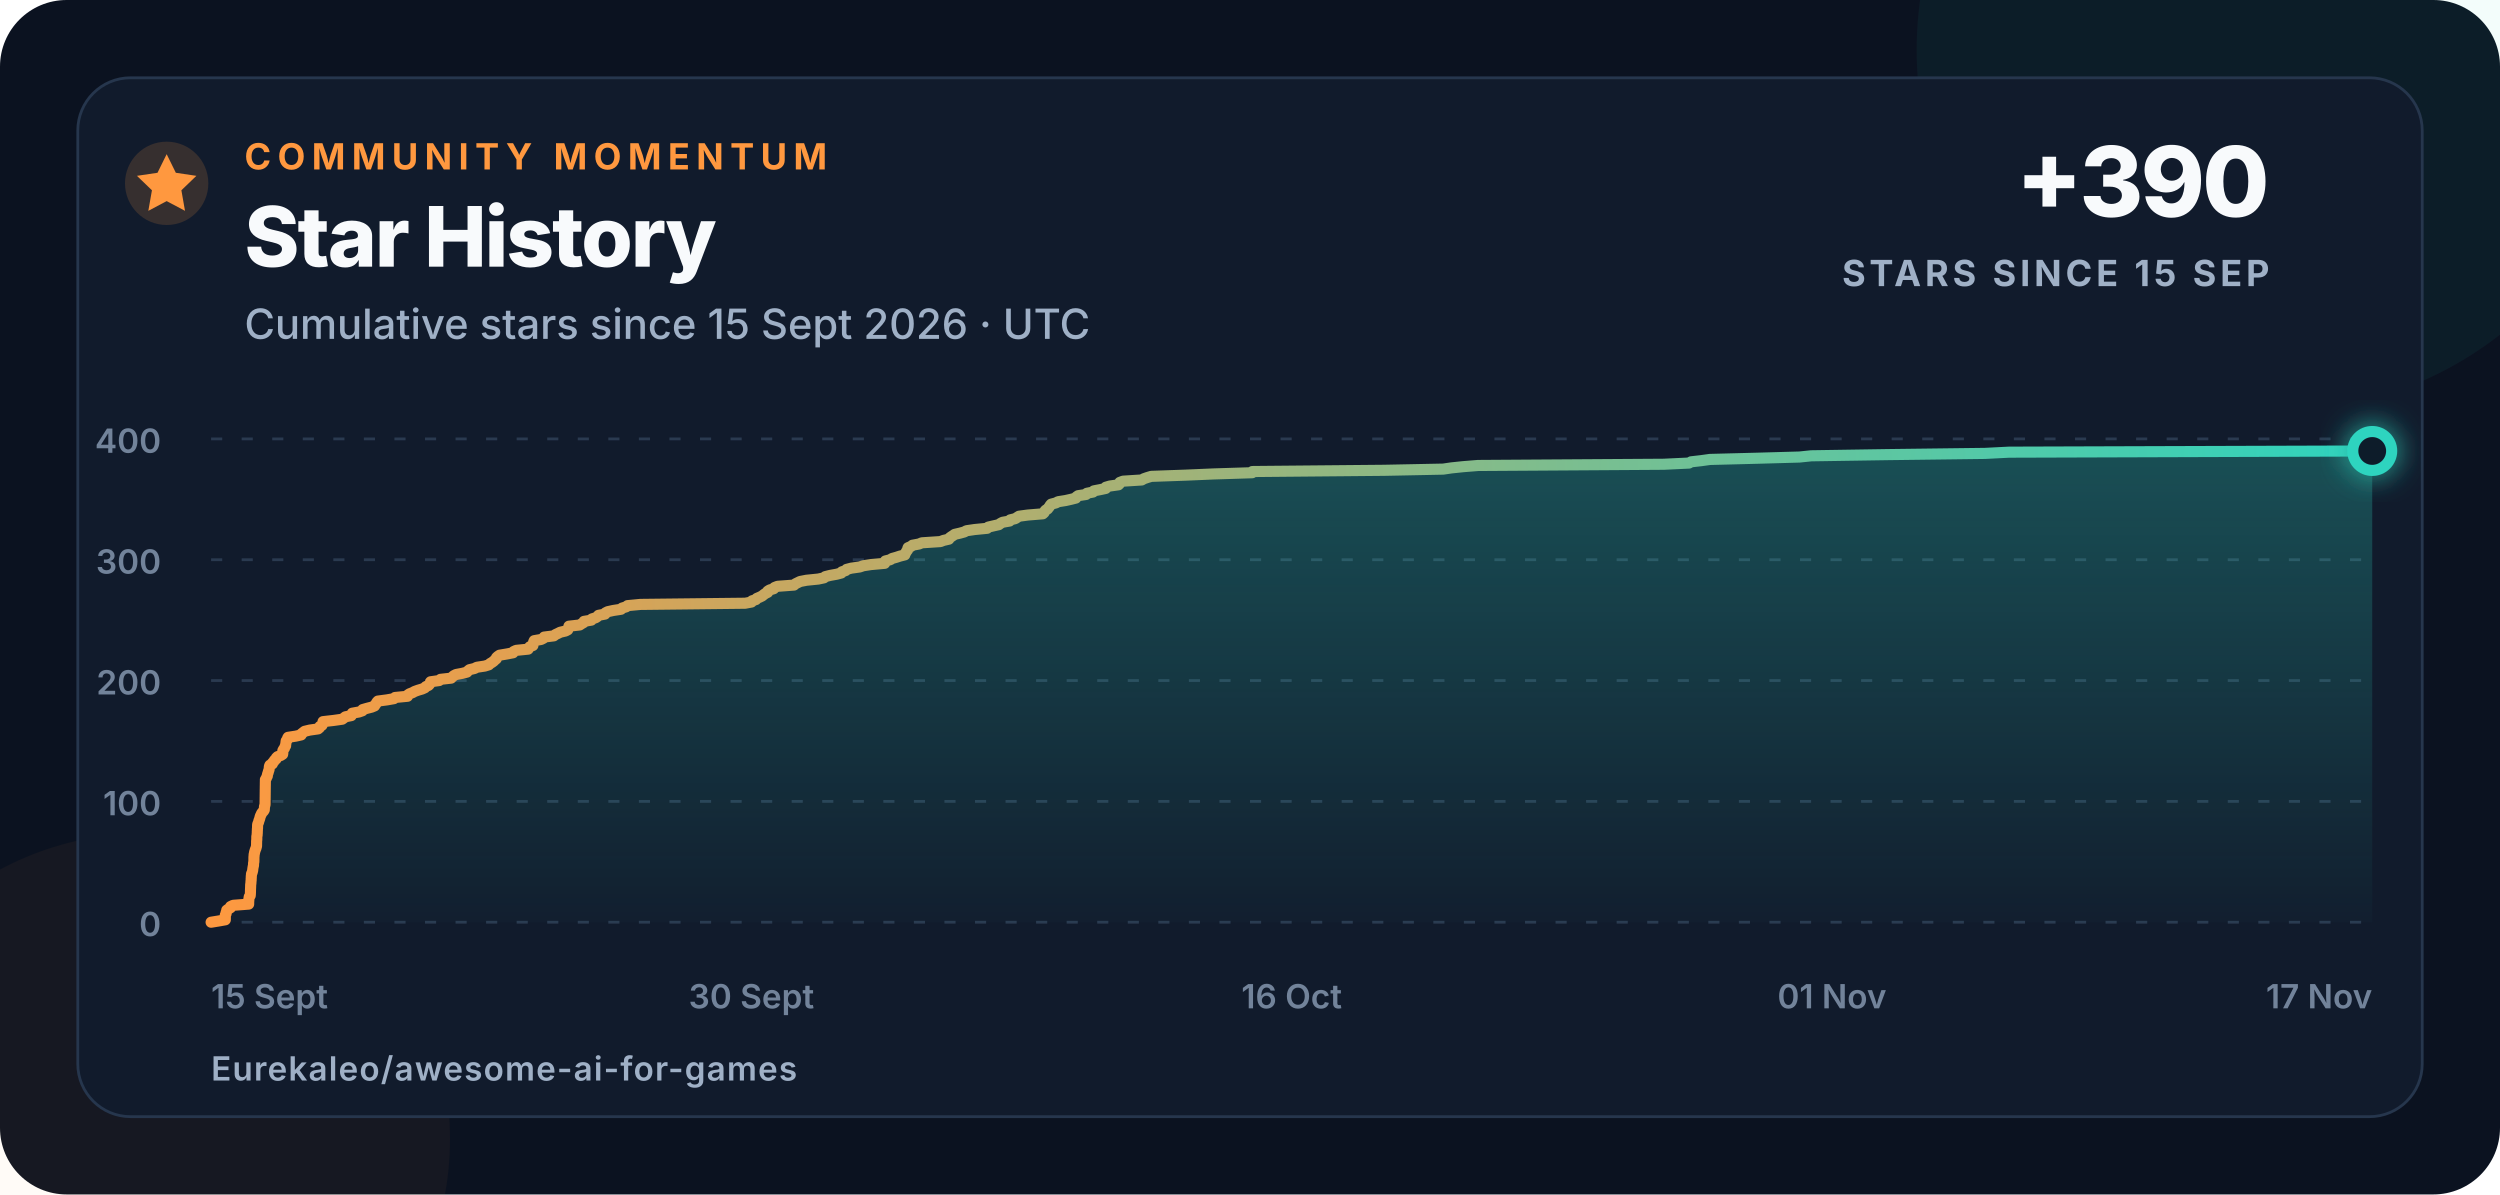
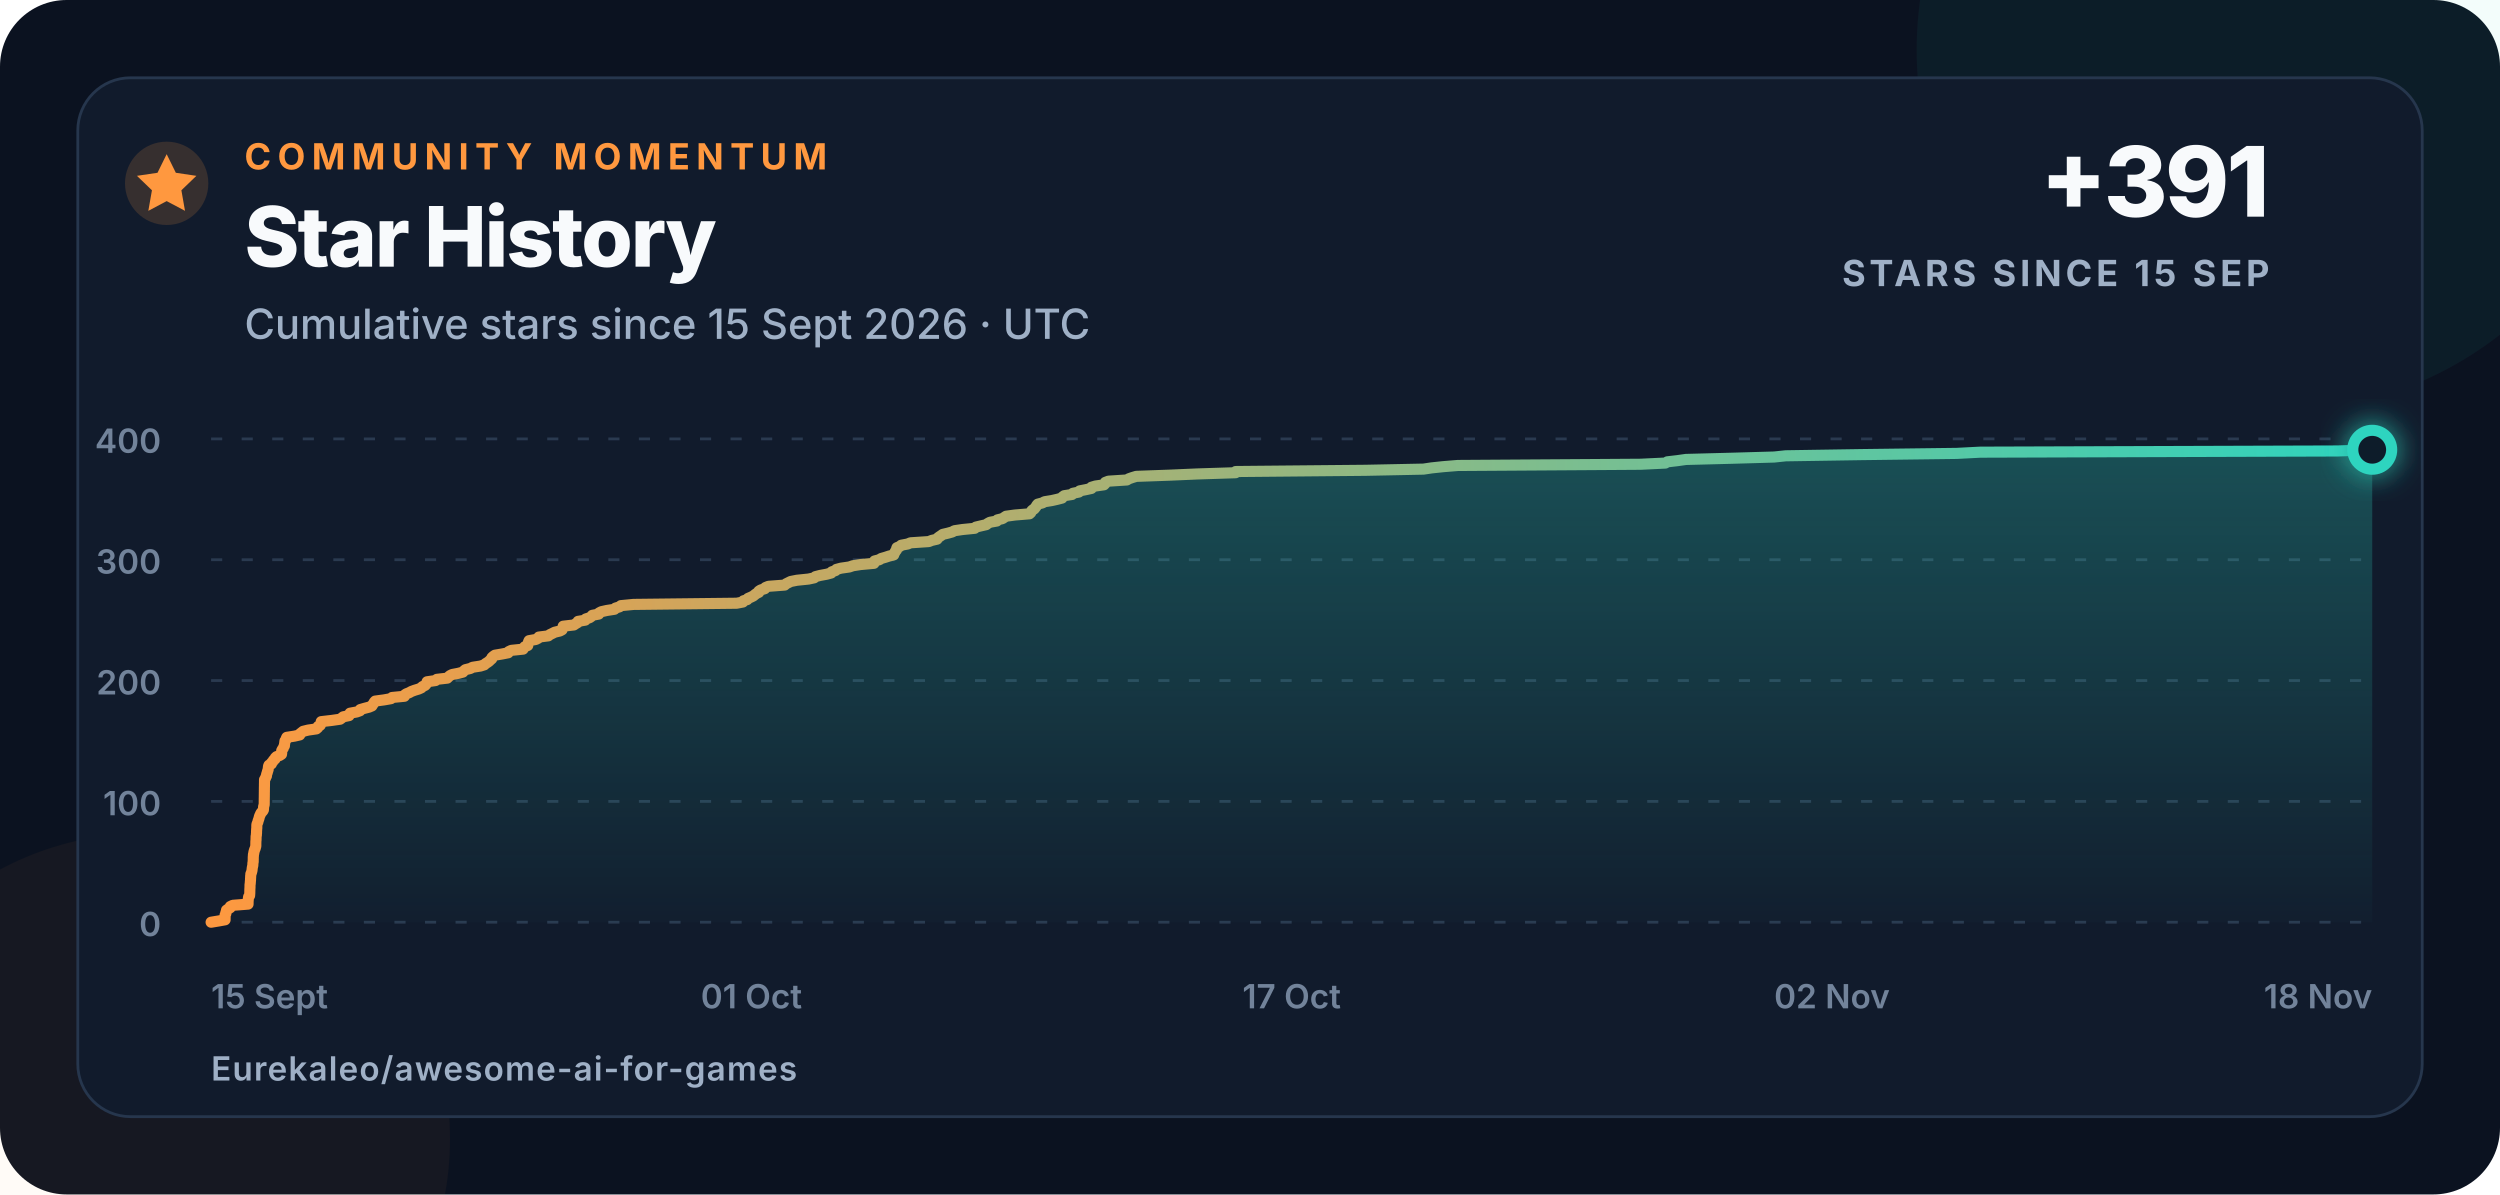
<svg xmlns="http://www.w3.org/2000/svg" width="900" height="430" viewBox="0 0 900 430" role="img" aria-labelledby="title description">
  <defs>
    <linearGradient id="line" x1="0" x2="1">
      <stop offset="0" stop-color="#ff983f" />
      <stop offset="1" stop-color="#2dd4bf" />
    </linearGradient>
    <linearGradient id="area" x1="0" y1="0" x2="0" y2="1">
      <stop offset="0" stop-color="#2dd4bf" stop-opacity=".28" />
      <stop offset="1" stop-color="#2dd4bf" stop-opacity=".02" />
    </linearGradient>
    <filter id="glow" x="-80%" y="-80%" width="260%" height="260%">
      <feGaussianBlur stdDeviation="5" result="blur" />
      <feMerge>
        <feMergeNode in="blur" />
        <feMergeNode in="SourceGraphic" />
      </feMerge>
    </filter>
  </defs>
  <style>
    text{font-family:Inter,-apple-system,BlinkMacSystemFont,"Segoe UI",Arial,sans-serif;fill:#f8fafc}
    .eyebrow{font-size:13px;font-weight:750;letter-spacing:2.3px;fill:#ff983f}
    .title{font-size:30px;font-weight:760;letter-spacing:-.7px}
    .subtitle{font-size:15px;font-weight:500;fill:#9fb0c6}
    .metric{font-size:35px;font-weight:780;letter-spacing:-1px}
    .metric-label{font-size:13px;font-weight:700;letter-spacing:1.4px;fill:#9fb0c6}
    .axis{font-size:12px;font-weight:560;fill:#72839a}
    .footer{font-size:12px;font-weight:620;letter-spacing:.4px;fill:#9fb0c6}
  </style>
  <rect width="900" height="430" rx="24" fill="#0b1220" />
  <circle cx="820" cy="18" r="130" fill="#2dd4bf" opacity=".055" />
  <circle cx="52" cy="410" r="110" fill="#ff983f" opacity=".045" />
  <rect x="28" y="28" width="844" height="374" rx="19" fill="#111b2c" stroke="#26364d" />
  <circle cx="60" cy="66" r="15" fill="#ff983f" opacity=".16" />
  <path d="M60 55.5l3.3 6.7 7.4 1.1-5.4 5.2 1.3 7.4-6.6-3.5-6.6 3.5 1.3-7.4-5.4-5.2 7.4-1.1z" fill="#ff983f" />
  <text x="88" y="61" class="eyebrow">COMMUNITY MOMENTUM</text>
  <text x="88" y="96" class="title">Star History</text>
  <text x="88" y="122" class="subtitle">Cumulative stars since 15 Sept 2026 · UTC</text>
-   <text x="817" y="78" text-anchor="end" class="metric">+390</text>
+   <text x="817" y="78" text-anchor="end" class="metric">+391</text>
  <text x="817" y="103" text-anchor="end" class="metric-label">STARS SINCE 15 SEP</text>
  <line x1="76" y1="332" x2="854" y2="332" stroke="#2a3a50" stroke-width="1" stroke-dasharray="4 7" />
  <text x="58" y="337" text-anchor="end" class="axis">0</text>
  <line x1="76" y1="288.5" x2="854" y2="288.5" stroke="#2a3a50" stroke-width="1" stroke-dasharray="4 7" />
  <text x="58" y="293.5" text-anchor="end" class="axis">100</text>
  <line x1="76" y1="245" x2="854" y2="245" stroke="#2a3a50" stroke-width="1" stroke-dasharray="4 7" />
  <text x="58" y="250" text-anchor="end" class="axis">200</text>
  <line x1="76" y1="201.5" x2="854" y2="201.5" stroke="#2a3a50" stroke-width="1" stroke-dasharray="4 7" />
  <text x="58" y="206.5" text-anchor="end" class="axis">300</text>
  <line x1="76" y1="158" x2="854" y2="158" stroke="#2a3a50" stroke-width="1" stroke-dasharray="4 7" />
  <text x="58" y="163" text-anchor="end" class="axis">400</text>
  <text x="76" y="363" text-anchor="start" class="axis">15 Sept</text>
-   <text x="270.5" y="363" text-anchor="middle" class="axis">30 Sept</text>
-   <text x="465" y="363" text-anchor="middle" class="axis">16 Oct</text>
-   <text x="659.5" y="363" text-anchor="middle" class="axis">01 Nov</text>
-   <text x="854" y="363" text-anchor="end" class="axis">17 Nov</text>
-   <path d="M 76.00 332.00 L 78.68 331.56 L 81.11 331.13 L 81.12 330.69 L 81.12 330.26 L 81.12 329.82 L 81.12 329.39 L 81.39 328.95 L 81.39 328.52 L 81.63 328.08 L 81.63 327.65 L 82.27 327.21 L 82.99 326.78 L 83.01 326.35 L 83.93 325.91 L 89.52 325.48 L 89.52 325.04 L 89.53 324.61 L 89.57 324.17 L 89.59 323.74 L 89.66 323.30 L 89.72 322.87 L 90.07 322.43 L 90.12 322.00 L 90.14 321.56 L 90.16 321.13 L 90.17 320.69 L 90.18 320.25 L 90.20 319.82 L 90.22 319.38 L 90.23 318.95 L 90.24 318.51 L 90.31 318.08 L 90.34 317.64 L 90.37 317.21 L 90.42 316.77 L 90.42 316.34 L 90.46 315.90 L 90.46 315.47 L 90.52 315.04 L 90.54 314.60 L 90.75 314.17 L 90.87 313.73 L 90.97 313.30 L 91.01 312.86 L 91.07 312.43 L 91.15 311.99 L 91.26 311.56 L 91.27 311.12 L 91.29 310.69 L 91.39 310.25 L 91.40 309.81 L 91.41 309.38 L 91.41 308.94 L 91.42 308.51 L 91.47 308.07 L 91.49 307.64 L 91.59 307.20 L 91.66 306.77 L 91.79 306.33 L 91.92 305.90 L 92.12 305.46 L 92.23 305.03 L 92.36 304.60 L 92.36 304.16 L 92.37 303.73 L 92.38 303.29 L 92.38 302.86 L 92.43 302.42 L 92.45 301.99 L 92.45 301.55 L 92.46 301.12 L 92.56 300.68 L 92.58 300.25 L 92.62 299.81 L 92.62 299.38 L 92.65 298.94 L 92.66 298.50 L 92.71 298.07 L 92.72 297.63 L 92.73 297.20 L 92.76 296.76 L 92.94 296.33 L 93.12 295.89 L 93.20 295.46 L 93.38 295.02 L 93.52 294.59 L 93.62 294.15 L 93.76 293.72 L 93.98 293.28 L 94.16 292.85 L 94.46 292.42 L 94.89 291.98 L 95.14 291.55 L 95.17 291.11 L 95.19 290.68 L 95.23 290.24 L 95.41 289.81 L 95.42 289.37 L 95.43 288.94 L 95.43 288.50 L 95.44 288.06 L 95.45 287.63 L 95.45 287.19 L 95.46 286.76 L 95.46 286.32 L 95.47 285.89 L 95.47 285.45 L 95.48 285.02 L 95.48 284.58 L 95.49 284.15 L 95.50 283.71 L 95.50 283.28 L 95.51 282.85 L 95.52 282.41 L 95.52 281.98 L 95.53 281.54 L 95.54 281.11 L 95.54 280.67 L 95.86 280.24 L 95.99 279.80 L 96.24 279.37 L 96.27 278.93 L 96.39 278.50 L 96.57 278.06 L 96.63 277.63 L 96.85 277.19 L 96.90 276.75 L 96.95 276.32 L 96.98 275.88 L 97.17 275.45 L 98.05 275.01 L 98.12 274.58 L 98.60 274.14 L 98.79 273.71 L 99.38 273.27 L 99.47 272.84 L 99.92 272.40 L 101.09 271.97 L 101.75 271.54 L 101.81 271.10 L 101.82 270.67 L 101.82 270.23 L 102.04 269.80 L 102.40 269.36 L 102.51 268.93 L 102.82 268.49 L 102.83 268.06 L 102.92 267.62 L 102.96 267.19 L 103.02 266.75 L 103.42 266.31 L 103.47 265.88 L 103.69 265.44 L 106.48 265.01 L 108.42 264.57 L 108.56 264.14 L 109.13 263.70 L 109.68 263.27 L 111.50 262.83 L 114.50 262.40 L 115.03 261.96 L 115.14 261.53 L 115.92 261.10 L 116.15 260.66 L 116.22 260.23 L 116.29 259.79 L 120.07 259.36 L 123.19 258.92 L 123.78 258.49 L 124.34 258.05 L 126.47 257.62 L 126.63 257.18 L 126.82 256.75 L 129.25 256.31 L 130.46 255.88 L 130.57 255.44 L 132.10 255.00 L 133.78 254.57 L 134.84 254.13 L 135.07 253.70 L 135.44 253.26 L 135.64 252.83 L 136.04 252.39 L 139.28 251.96 L 141.80 251.52 L 142.21 251.09 L 146.71 250.66 L 146.77 250.22 L 147.38 249.79 L 148.51 249.35 L 149.28 248.92 L 150.49 248.48 L 151.95 248.05 L 152.92 247.61 L 153.31 247.18 L 154.27 246.74 L 154.67 246.31 L 154.90 245.87 L 155.01 245.44 L 158.11 245.00 L 158.59 244.56 L 162.41 244.13 L 162.85 243.69 L 163.33 243.26 L 164.19 242.82 L 166.47 242.39 L 168.11 241.96 L 168.49 241.52 L 169.01 241.09 L 170.83 240.65 L 171.65 240.22 L 174.53 239.78 L 175.96 239.34 L 176.38 238.91 L 177.10 238.48 L 177.71 238.04 L 178.14 237.61 L 178.68 237.17 L 178.74 236.74 L 179.21 236.30 L 179.84 235.87 L 182.47 235.43 L 184.70 235.00 L 184.90 234.56 L 185.82 234.13 L 190.13 233.69 L 190.37 233.25 L 190.74 232.82 L 191.85 232.38 L 191.89 231.95 L 192.02 231.51 L 192.12 231.08 L 192.32 230.64 L 194.78 230.21 L 195.65 229.77 L 195.90 229.34 L 199.37 228.91 L 199.91 228.47 L 200.85 228.03 L 201.70 227.60 L 203.58 227.16 L 204.40 226.73 L 204.47 226.29 L 204.77 225.86 L 204.81 225.43 L 208.70 224.99 L 209.34 224.56 L 210.12 224.12 L 210.25 223.69 L 212.89 223.25 L 213.09 222.81 L 214.46 222.38 L 215.10 221.94 L 215.47 221.51 L 217.80 221.07 L 217.95 220.64 L 218.77 220.21 L 220.77 219.77 L 223.57 219.34 L 223.96 218.90 L 225.40 218.47 L 225.91 218.03 L 230.53 217.59 L 268.28 217.16 L 270.55 216.73 L 270.74 216.29 L 272.12 215.86 L 272.45 215.42 L 273.47 214.99 L 274.37 214.55 L 274.89 214.12 L 275.48 213.68 L 276.37 213.25 L 276.40 212.81 L 277.09 212.38 L 278.55 211.94 L 278.82 211.50 L 279.92 211.07 L 285.84 210.63 L 286.29 210.20 L 287.18 209.76 L 288.06 209.33 L 290.33 208.89 L 294.57 208.46 L 296.64 208.02 L 297.08 207.59 L 298.78 207.16 L 301.20 206.72 L 302.87 206.28 L 303.08 205.85 L 304.43 205.41 L 304.76 204.98 L 306.46 204.54 L 309.48 204.11 L 310.79 203.67 L 313.57 203.24 L 318.49 202.80 L 318.53 202.37 L 318.74 201.94 L 320.49 201.50 L 321.13 201.06 L 322.67 200.63 L 323.97 200.20 L 325.73 199.76 L 325.85 199.33 L 326.13 198.89 L 326.36 198.46 L 326.72 198.02 L 326.76 197.59 L 326.91 197.15 L 327.99 196.72 L 328.48 196.28 L 330.85 195.84 L 331.88 195.41 L 338.55 194.97 L 339.67 194.54 L 341.59 194.10 L 341.84 193.67 L 342.41 193.24 L 343.09 192.80 L 343.69 192.37 L 345.59 191.93 L 347.15 191.50 L 347.94 191.06 L 350.88 190.63 L 355.37 190.19 L 355.79 189.75 L 357.62 189.32 L 359.58 188.88 L 360.13 188.45 L 360.96 188.01 L 363.44 187.58 L 363.68 187.15 L 365.50 186.71 L 366.15 186.28 L 366.84 185.84 L 370.04 185.41 L 375.41 184.97 L 375.88 184.53 L 376.07 184.10 L 376.42 183.66 L 377.14 183.23 L 377.47 182.79 L 377.82 182.36 L 378.06 181.92 L 378.44 181.49 L 380.13 181.05 L 380.92 180.62 L 383.61 180.19 L 385.58 179.75 L 387.31 179.31 L 387.50 178.88 L 388.11 178.45 L 390.98 178.01 L 391.28 177.58 L 393.48 177.14 L 393.78 176.71 L 396.05 176.27 L 398.05 175.84 L 398.08 175.40 L 399.55 174.97 L 402.65 174.53 L 403.08 174.09 L 403.14 173.66 L 404.30 173.22 L 411.01 172.79 L 411.77 172.35 L 413.01 171.92 L 414.46 171.49 L 426.85 171.05 L 436.86 170.62 L 450.80 170.18 L 450.84 169.75 L 498.26 169.31 L 519.55 168.88 L 522.53 168.44 L 526.76 168.00 L 532.11 167.57 L 598.99 167.13 L 608.04 166.70 L 608.76 166.26 L 612.48 165.83 L 615.56 165.40 L 632.62 164.96 L 647.83 164.53 L 652.06 164.09 L 679.71 163.66 L 714.66 163.22 L 723.24 162.78 L 854.00 162.35 L 854.00 332 L 76 332 Z" fill="url(#area)" />
-   <path d="M 76.00 332.00 L 78.68 331.56 L 81.11 331.13 L 81.12 330.69 L 81.12 330.26 L 81.12 329.82 L 81.12 329.39 L 81.39 328.95 L 81.39 328.52 L 81.63 328.08 L 81.63 327.65 L 82.27 327.21 L 82.99 326.78 L 83.01 326.35 L 83.93 325.91 L 89.52 325.48 L 89.52 325.04 L 89.53 324.61 L 89.57 324.17 L 89.59 323.74 L 89.66 323.30 L 89.72 322.87 L 90.07 322.43 L 90.12 322.00 L 90.14 321.56 L 90.16 321.13 L 90.17 320.69 L 90.18 320.25 L 90.20 319.82 L 90.22 319.38 L 90.23 318.95 L 90.24 318.51 L 90.31 318.08 L 90.34 317.64 L 90.37 317.21 L 90.42 316.77 L 90.42 316.34 L 90.46 315.90 L 90.46 315.47 L 90.52 315.04 L 90.54 314.60 L 90.75 314.17 L 90.87 313.73 L 90.97 313.30 L 91.01 312.86 L 91.07 312.43 L 91.15 311.99 L 91.26 311.56 L 91.27 311.12 L 91.29 310.69 L 91.39 310.25 L 91.40 309.81 L 91.41 309.38 L 91.41 308.94 L 91.42 308.51 L 91.47 308.07 L 91.49 307.64 L 91.59 307.20 L 91.66 306.77 L 91.79 306.33 L 91.92 305.90 L 92.12 305.46 L 92.23 305.03 L 92.36 304.60 L 92.36 304.16 L 92.37 303.73 L 92.38 303.29 L 92.38 302.86 L 92.43 302.42 L 92.45 301.99 L 92.45 301.55 L 92.46 301.12 L 92.56 300.68 L 92.58 300.25 L 92.62 299.81 L 92.62 299.38 L 92.65 298.94 L 92.66 298.50 L 92.71 298.07 L 92.72 297.63 L 92.73 297.20 L 92.76 296.76 L 92.94 296.33 L 93.12 295.89 L 93.20 295.46 L 93.38 295.02 L 93.52 294.59 L 93.62 294.15 L 93.76 293.72 L 93.98 293.28 L 94.16 292.85 L 94.46 292.42 L 94.89 291.98 L 95.14 291.55 L 95.17 291.11 L 95.19 290.68 L 95.23 290.24 L 95.41 289.81 L 95.42 289.37 L 95.43 288.94 L 95.43 288.50 L 95.44 288.06 L 95.45 287.63 L 95.45 287.19 L 95.46 286.76 L 95.46 286.32 L 95.47 285.89 L 95.47 285.45 L 95.48 285.02 L 95.48 284.58 L 95.49 284.15 L 95.50 283.71 L 95.50 283.28 L 95.51 282.85 L 95.52 282.41 L 95.52 281.98 L 95.53 281.54 L 95.54 281.11 L 95.54 280.67 L 95.86 280.24 L 95.99 279.80 L 96.24 279.37 L 96.27 278.93 L 96.39 278.50 L 96.57 278.06 L 96.63 277.63 L 96.85 277.19 L 96.90 276.75 L 96.95 276.32 L 96.98 275.88 L 97.17 275.45 L 98.05 275.01 L 98.12 274.58 L 98.60 274.14 L 98.79 273.71 L 99.38 273.27 L 99.47 272.84 L 99.92 272.40 L 101.09 271.97 L 101.75 271.54 L 101.81 271.10 L 101.82 270.67 L 101.82 270.23 L 102.04 269.80 L 102.40 269.36 L 102.51 268.93 L 102.82 268.49 L 102.83 268.06 L 102.92 267.62 L 102.96 267.19 L 103.02 266.75 L 103.42 266.31 L 103.47 265.88 L 103.69 265.44 L 106.48 265.01 L 108.42 264.57 L 108.56 264.14 L 109.13 263.70 L 109.68 263.27 L 111.50 262.83 L 114.50 262.40 L 115.03 261.96 L 115.14 261.53 L 115.92 261.10 L 116.15 260.66 L 116.22 260.23 L 116.29 259.79 L 120.07 259.36 L 123.19 258.92 L 123.78 258.49 L 124.34 258.05 L 126.47 257.62 L 126.63 257.18 L 126.82 256.75 L 129.25 256.31 L 130.46 255.88 L 130.57 255.44 L 132.10 255.00 L 133.78 254.57 L 134.84 254.13 L 135.07 253.70 L 135.44 253.26 L 135.64 252.83 L 136.04 252.39 L 139.28 251.96 L 141.80 251.52 L 142.21 251.09 L 146.71 250.66 L 146.77 250.22 L 147.38 249.79 L 148.51 249.35 L 149.28 248.92 L 150.49 248.48 L 151.95 248.05 L 152.92 247.61 L 153.31 247.18 L 154.27 246.74 L 154.67 246.31 L 154.90 245.87 L 155.01 245.44 L 158.11 245.00 L 158.59 244.56 L 162.41 244.13 L 162.85 243.69 L 163.33 243.26 L 164.19 242.82 L 166.47 242.39 L 168.11 241.96 L 168.49 241.52 L 169.01 241.09 L 170.83 240.65 L 171.65 240.22 L 174.53 239.78 L 175.96 239.34 L 176.38 238.91 L 177.10 238.48 L 177.71 238.04 L 178.14 237.61 L 178.68 237.17 L 178.74 236.74 L 179.21 236.30 L 179.84 235.87 L 182.47 235.43 L 184.70 235.00 L 184.90 234.56 L 185.82 234.13 L 190.13 233.69 L 190.37 233.25 L 190.74 232.82 L 191.85 232.38 L 191.89 231.95 L 192.02 231.51 L 192.12 231.08 L 192.32 230.64 L 194.78 230.21 L 195.65 229.77 L 195.90 229.34 L 199.37 228.91 L 199.91 228.47 L 200.85 228.03 L 201.70 227.60 L 203.58 227.16 L 204.40 226.73 L 204.47 226.29 L 204.77 225.86 L 204.81 225.43 L 208.70 224.99 L 209.34 224.56 L 210.12 224.12 L 210.25 223.69 L 212.89 223.25 L 213.09 222.81 L 214.46 222.38 L 215.10 221.94 L 215.47 221.51 L 217.80 221.07 L 217.95 220.64 L 218.77 220.21 L 220.77 219.77 L 223.57 219.34 L 223.96 218.90 L 225.40 218.47 L 225.91 218.03 L 230.53 217.59 L 268.28 217.16 L 270.55 216.73 L 270.74 216.29 L 272.12 215.86 L 272.45 215.42 L 273.47 214.99 L 274.37 214.55 L 274.89 214.12 L 275.48 213.68 L 276.37 213.25 L 276.40 212.81 L 277.09 212.38 L 278.55 211.94 L 278.82 211.50 L 279.92 211.07 L 285.84 210.63 L 286.29 210.20 L 287.18 209.76 L 288.06 209.33 L 290.33 208.89 L 294.57 208.46 L 296.64 208.02 L 297.08 207.59 L 298.78 207.16 L 301.20 206.72 L 302.87 206.28 L 303.08 205.85 L 304.43 205.41 L 304.76 204.98 L 306.46 204.54 L 309.48 204.11 L 310.79 203.67 L 313.57 203.24 L 318.49 202.80 L 318.53 202.37 L 318.74 201.94 L 320.49 201.50 L 321.13 201.06 L 322.67 200.63 L 323.97 200.20 L 325.73 199.76 L 325.85 199.33 L 326.13 198.89 L 326.36 198.46 L 326.72 198.02 L 326.76 197.59 L 326.91 197.15 L 327.99 196.72 L 328.48 196.28 L 330.85 195.84 L 331.88 195.41 L 338.55 194.97 L 339.67 194.54 L 341.59 194.10 L 341.84 193.67 L 342.41 193.24 L 343.09 192.80 L 343.69 192.37 L 345.59 191.93 L 347.15 191.50 L 347.94 191.06 L 350.88 190.63 L 355.37 190.19 L 355.79 189.75 L 357.62 189.32 L 359.58 188.88 L 360.13 188.45 L 360.96 188.01 L 363.44 187.58 L 363.68 187.15 L 365.50 186.71 L 366.15 186.28 L 366.84 185.84 L 370.04 185.41 L 375.41 184.97 L 375.88 184.53 L 376.07 184.10 L 376.42 183.66 L 377.14 183.23 L 377.47 182.79 L 377.82 182.36 L 378.06 181.92 L 378.44 181.49 L 380.13 181.05 L 380.92 180.62 L 383.61 180.19 L 385.58 179.75 L 387.31 179.31 L 387.50 178.88 L 388.11 178.45 L 390.98 178.01 L 391.28 177.58 L 393.48 177.14 L 393.78 176.71 L 396.05 176.27 L 398.05 175.84 L 398.08 175.40 L 399.55 174.97 L 402.65 174.53 L 403.08 174.09 L 403.14 173.66 L 404.30 173.22 L 411.01 172.79 L 411.77 172.35 L 413.01 171.92 L 414.46 171.49 L 426.85 171.05 L 436.86 170.62 L 450.80 170.18 L 450.84 169.75 L 498.26 169.31 L 519.55 168.88 L 522.53 168.44 L 526.76 168.00 L 532.11 167.57 L 598.99 167.13 L 608.04 166.70 L 608.76 166.26 L 612.48 165.83 L 615.56 165.40 L 632.62 164.96 L 647.83 164.53 L 652.06 164.09 L 679.71 163.66 L 714.66 163.22 L 723.24 162.78 L 854.00 162.35" fill="none" stroke="url(#line)" stroke-width="4" stroke-linecap="round" stroke-linejoin="round" />
-   <circle cx="854" cy="162.35" r="7" fill="#111b2c" stroke="#2dd4bf" stroke-width="4" filter="url(#glow)" />
+   <text x="270.5" y="363" text-anchor="middle" class="axis">01 Oct</text>
+   <text x="465" y="363" text-anchor="middle" class="axis">17 Oct</text>
+   <text x="659.5" y="363" text-anchor="middle" class="axis">02 Nov</text>
+   <text x="854" y="363" text-anchor="end" class="axis">18 Nov</text>
+   <path d="M 76.00 332.00 L 78.64 331.56 L 81.03 331.13 L 81.03 330.69 L 81.04 330.26 L 81.04 329.82 L 81.04 329.39 L 81.30 328.95 L 81.31 328.52 L 81.54 328.08 L 81.54 327.65 L 82.17 327.21 L 82.88 326.78 L 82.90 326.35 L 83.81 325.91 L 89.30 325.48 L 89.31 325.04 L 89.31 324.61 L 89.35 324.17 L 89.37 323.74 L 89.44 323.30 L 89.50 322.87 L 89.85 322.43 L 89.89 322.00 L 89.92 321.56 L 89.93 321.13 L 89.94 320.69 L 89.95 320.25 L 89.97 319.82 L 90.00 319.38 L 90.00 318.95 L 90.01 318.51 L 90.08 318.08 L 90.11 317.64 L 90.14 317.21 L 90.19 316.77 L 90.19 316.34 L 90.23 315.90 L 90.23 315.47 L 90.29 315.04 L 90.31 314.60 L 90.51 314.17 L 90.63 313.73 L 90.73 313.30 L 90.77 312.86 L 90.82 312.43 L 90.91 311.99 L 91.01 311.56 L 91.03 311.12 L 91.05 310.69 L 91.15 310.25 L 91.15 309.81 L 91.17 309.38 L 91.17 308.94 L 91.18 308.51 L 91.22 308.07 L 91.24 307.64 L 91.35 307.20 L 91.41 306.77 L 91.53 306.33 L 91.66 305.90 L 91.86 305.46 L 91.97 305.03 L 92.10 304.60 L 92.10 304.16 L 92.10 303.73 L 92.11 303.29 L 92.12 302.86 L 92.17 302.42 L 92.18 301.99 L 92.19 301.55 L 92.20 301.12 L 92.29 300.68 L 92.31 300.25 L 92.35 299.81 L 92.35 299.38 L 92.38 298.94 L 92.40 298.50 L 92.45 298.07 L 92.45 297.63 L 92.46 297.20 L 92.49 296.76 L 92.67 296.33 L 92.85 295.89 L 92.93 295.46 L 93.10 295.02 L 93.24 294.59 L 93.34 294.15 L 93.48 293.72 L 93.69 293.28 L 93.87 292.85 L 94.17 292.42 L 94.59 291.98 L 94.83 291.55 L 94.87 291.11 L 94.88 290.68 L 94.92 290.24 L 95.10 289.81 L 95.11 289.37 L 95.12 288.94 L 95.12 288.50 L 95.13 288.06 L 95.13 287.63 L 95.14 287.19 L 95.15 286.76 L 95.15 286.32 L 95.16 285.89 L 95.16 285.45 L 95.17 285.02 L 95.17 284.58 L 95.18 284.15 L 95.18 283.71 L 95.19 283.28 L 95.20 282.85 L 95.20 282.41 L 95.21 281.98 L 95.22 281.54 L 95.22 281.11 L 95.23 280.67 L 95.55 280.24 L 95.67 279.80 L 95.92 279.37 L 95.95 278.93 L 96.07 278.50 L 96.24 278.06 L 96.30 277.63 L 96.52 277.19 L 96.56 276.75 L 96.62 276.32 L 96.65 275.88 L 96.83 275.45 L 97.70 275.01 L 97.76 274.58 L 98.24 274.14 L 98.43 273.71 L 99.01 273.27 L 99.09 272.84 L 99.54 272.40 L 100.69 271.97 L 101.34 271.54 L 101.40 271.10 L 101.41 270.67 L 101.41 270.23 L 101.63 269.80 L 101.98 269.36 L 102.09 268.93 L 102.39 268.49 L 102.40 268.06 L 102.49 267.62 L 102.53 267.19 L 102.59 266.75 L 102.98 266.31 L 103.03 265.88 L 103.24 265.44 L 105.99 265.01 L 107.91 264.57 L 108.04 264.14 L 108.60 263.70 L 109.14 263.27 L 110.93 262.83 L 113.89 262.40 L 114.40 261.96 L 114.51 261.53 L 115.28 261.10 L 115.51 260.66 L 115.57 260.23 L 115.64 259.79 L 119.36 259.36 L 122.44 258.92 L 123.01 258.49 L 123.57 258.05 L 125.66 257.62 L 125.82 257.18 L 126.01 256.75 L 128.40 256.31 L 129.59 255.88 L 129.70 255.44 L 131.20 255.00 L 132.86 254.57 L 133.90 254.13 L 134.13 253.70 L 134.49 253.26 L 134.69 252.83 L 135.08 252.39 L 138.26 251.96 L 140.75 251.52 L 141.15 251.09 L 145.58 250.66 L 145.64 250.22 L 146.24 249.79 L 147.35 249.35 L 148.11 248.92 L 149.30 248.48 L 150.73 248.05 L 151.69 247.61 L 152.08 247.18 L 153.02 246.74 L 153.41 246.31 L 153.64 245.87 L 153.75 245.44 L 156.79 245.00 L 157.27 244.56 L 161.02 244.13 L 161.46 243.69 L 161.93 243.26 L 162.78 242.82 L 165.02 242.39 L 166.64 241.96 L 167.01 241.52 L 167.53 241.09 L 169.32 240.65 L 170.12 240.22 L 172.95 239.78 L 174.36 239.34 L 174.78 238.91 L 175.49 238.48 L 176.08 238.04 L 176.51 237.61 L 177.03 237.17 L 177.09 236.74 L 177.56 236.30 L 178.18 235.87 L 180.77 235.43 L 182.96 235.00 L 183.16 234.56 L 184.07 234.13 L 188.31 233.69 L 188.54 233.25 L 188.91 232.82 L 190.00 232.38 L 190.03 231.95 L 190.17 231.51 L 190.26 231.08 L 190.46 230.64 L 192.88 230.21 L 193.74 229.77 L 193.98 229.34 L 197.39 228.91 L 197.93 228.47 L 198.85 228.03 L 199.69 227.60 L 201.54 227.16 L 202.35 226.73 L 202.41 226.29 L 202.72 225.86 L 202.75 225.43 L 206.58 224.99 L 207.21 224.56 L 207.97 224.12 L 208.11 223.69 L 210.70 223.25 L 210.89 222.81 L 212.25 222.38 L 212.88 221.94 L 213.24 221.51 L 215.54 221.07 L 215.68 220.64 L 216.49 220.21 L 218.45 219.77 L 221.21 219.34 L 221.59 218.90 L 223.01 218.47 L 223.51 218.03 L 228.06 217.59 L 265.21 217.16 L 267.44 216.73 L 267.63 216.29 L 268.99 215.86 L 269.30 215.42 L 270.31 214.99 L 271.20 214.55 L 271.71 214.12 L 272.29 213.68 L 273.17 213.25 L 273.19 212.81 L 273.87 212.38 L 275.31 211.94 L 275.57 211.50 L 276.66 211.07 L 282.48 210.63 L 282.92 210.20 L 283.81 209.76 L 284.67 209.33 L 286.90 208.89 L 291.07 208.46 L 293.11 208.02 L 293.55 207.59 L 295.22 207.16 L 297.60 206.72 L 299.24 206.28 L 299.45 205.85 L 300.78 205.41 L 301.10 204.98 L 302.77 204.54 L 305.74 204.11 L 307.03 203.67 L 309.77 203.24 L 314.62 202.80 L 314.66 202.37 L 314.86 201.94 L 316.58 201.50 L 317.21 201.06 L 318.72 200.63 L 320.01 200.20 L 321.74 199.76 L 321.86 199.33 L 322.13 198.89 L 322.36 198.46 L 322.72 198.02 L 322.75 197.59 L 322.90 197.15 L 323.96 196.72 L 324.44 196.28 L 326.77 195.84 L 327.79 195.41 L 334.35 194.97 L 335.45 194.54 L 337.35 194.10 L 337.59 193.67 L 338.15 193.24 L 338.82 192.80 L 339.41 192.37 L 341.28 191.93 L 342.82 191.50 L 343.59 191.06 L 346.48 190.63 L 350.90 190.19 L 351.31 189.75 L 353.12 189.32 L 355.04 188.88 L 355.59 188.45 L 356.40 188.01 L 358.85 187.58 L 359.08 187.15 L 360.87 186.71 L 361.51 186.28 L 362.19 185.84 L 365.33 185.41 L 370.62 184.97 L 371.09 184.53 L 371.27 184.10 L 371.62 183.66 L 372.32 183.23 L 372.65 182.79 L 373.00 182.36 L 373.23 181.92 L 373.60 181.49 L 375.27 181.05 L 376.04 180.62 L 378.69 180.19 L 380.63 179.75 L 382.33 179.31 L 382.52 178.88 L 383.12 178.45 L 385.94 178.01 L 386.24 177.58 L 388.40 177.14 L 388.70 176.71 L 390.93 176.27 L 392.90 175.84 L 392.93 175.40 L 394.37 174.97 L 397.43 174.53 L 397.85 174.09 L 397.91 173.66 L 399.05 173.22 L 405.65 172.79 L 406.40 172.35 L 407.62 171.92 L 409.05 171.49 L 421.24 171.05 L 431.09 170.62 L 444.81 170.18 L 444.85 169.75 L 491.51 169.31 L 512.45 168.88 L 515.39 168.44 L 519.55 168.00 L 524.81 167.57 L 590.63 167.13 L 599.54 166.70 L 600.24 166.26 L 603.90 165.83 L 606.93 165.40 L 623.72 164.96 L 638.69 164.53 L 642.85 164.09 L 670.06 163.66 L 704.45 163.22 L 712.89 162.78 L 841.56 162.35 L 854.00 161.91 L 854.00 332 L 76 332 Z" fill="url(#area)" />
+   <path d="M 76.00 332.00 L 78.64 331.56 L 81.03 331.13 L 81.03 330.69 L 81.04 330.26 L 81.04 329.82 L 81.04 329.39 L 81.30 328.95 L 81.31 328.52 L 81.54 328.08 L 81.54 327.65 L 82.17 327.21 L 82.88 326.78 L 82.90 326.35 L 83.81 325.91 L 89.30 325.48 L 89.31 325.04 L 89.31 324.61 L 89.35 324.17 L 89.37 323.74 L 89.44 323.30 L 89.50 322.87 L 89.85 322.43 L 89.89 322.00 L 89.92 321.56 L 89.93 321.13 L 89.94 320.69 L 89.95 320.25 L 89.97 319.82 L 90.00 319.38 L 90.00 318.95 L 90.01 318.51 L 90.08 318.08 L 90.11 317.64 L 90.14 317.21 L 90.19 316.77 L 90.19 316.34 L 90.23 315.90 L 90.23 315.47 L 90.29 315.04 L 90.31 314.60 L 90.51 314.17 L 90.63 313.73 L 90.73 313.30 L 90.77 312.86 L 90.82 312.43 L 90.91 311.99 L 91.01 311.56 L 91.03 311.12 L 91.05 310.69 L 91.15 310.25 L 91.15 309.81 L 91.17 309.38 L 91.17 308.94 L 91.18 308.51 L 91.22 308.07 L 91.24 307.64 L 91.35 307.20 L 91.41 306.77 L 91.53 306.33 L 91.66 305.90 L 91.86 305.46 L 91.97 305.03 L 92.10 304.60 L 92.10 304.16 L 92.10 303.73 L 92.11 303.29 L 92.12 302.86 L 92.17 302.42 L 92.18 301.99 L 92.19 301.55 L 92.20 301.12 L 92.29 300.68 L 92.31 300.25 L 92.35 299.81 L 92.35 299.38 L 92.38 298.94 L 92.40 298.50 L 92.45 298.07 L 92.45 297.63 L 92.46 297.20 L 92.49 296.76 L 92.67 296.33 L 92.85 295.89 L 92.93 295.46 L 93.10 295.02 L 93.24 294.59 L 93.34 294.15 L 93.48 293.72 L 93.69 293.28 L 93.87 292.85 L 94.17 292.42 L 94.59 291.98 L 94.83 291.55 L 94.87 291.11 L 94.88 290.68 L 94.92 290.24 L 95.10 289.81 L 95.11 289.37 L 95.12 288.94 L 95.12 288.50 L 95.13 288.06 L 95.13 287.63 L 95.14 287.19 L 95.15 286.76 L 95.15 286.32 L 95.16 285.89 L 95.16 285.45 L 95.17 285.02 L 95.17 284.58 L 95.18 284.15 L 95.18 283.71 L 95.19 283.28 L 95.20 282.85 L 95.20 282.41 L 95.21 281.98 L 95.22 281.54 L 95.22 281.11 L 95.23 280.67 L 95.55 280.24 L 95.67 279.80 L 95.92 279.37 L 95.95 278.93 L 96.07 278.50 L 96.24 278.06 L 96.30 277.63 L 96.52 277.19 L 96.56 276.75 L 96.62 276.32 L 96.65 275.88 L 96.83 275.45 L 97.70 275.01 L 97.76 274.58 L 98.24 274.14 L 98.43 273.71 L 99.01 273.27 L 99.09 272.84 L 99.54 272.40 L 100.69 271.97 L 101.34 271.54 L 101.40 271.10 L 101.41 270.67 L 101.41 270.23 L 101.63 269.80 L 101.98 269.36 L 102.09 268.93 L 102.39 268.49 L 102.40 268.06 L 102.49 267.62 L 102.53 267.19 L 102.59 266.75 L 102.98 266.31 L 103.03 265.88 L 103.24 265.44 L 105.99 265.01 L 107.91 264.57 L 108.04 264.14 L 108.60 263.70 L 109.14 263.27 L 110.93 262.83 L 113.89 262.40 L 114.40 261.96 L 114.51 261.53 L 115.28 261.10 L 115.51 260.66 L 115.57 260.23 L 115.64 259.79 L 119.36 259.36 L 122.44 258.92 L 123.01 258.49 L 123.57 258.05 L 125.66 257.62 L 125.82 257.18 L 126.01 256.75 L 128.40 256.31 L 129.59 255.88 L 129.70 255.44 L 131.20 255.00 L 132.86 254.57 L 133.90 254.13 L 134.13 253.70 L 134.49 253.26 L 134.69 252.83 L 135.08 252.39 L 138.26 251.96 L 140.75 251.52 L 141.15 251.09 L 145.58 250.66 L 145.64 250.22 L 146.24 249.79 L 147.35 249.35 L 148.11 248.92 L 149.30 248.48 L 150.73 248.05 L 151.69 247.61 L 152.08 247.18 L 153.02 246.74 L 153.41 246.31 L 153.64 245.87 L 153.75 245.44 L 156.79 245.00 L 157.27 244.56 L 161.02 244.13 L 161.46 243.69 L 161.93 243.26 L 162.78 242.82 L 165.02 242.39 L 166.64 241.96 L 167.01 241.52 L 167.53 241.09 L 169.32 240.65 L 170.12 240.22 L 172.95 239.78 L 174.36 239.34 L 174.78 238.91 L 175.49 238.48 L 176.08 238.04 L 176.51 237.61 L 177.03 237.17 L 177.09 236.74 L 177.56 236.30 L 178.18 235.87 L 180.77 235.43 L 182.96 235.00 L 183.16 234.56 L 184.07 234.13 L 188.31 233.69 L 188.54 233.25 L 188.91 232.82 L 190.00 232.38 L 190.03 231.95 L 190.17 231.51 L 190.26 231.08 L 190.46 230.64 L 192.88 230.21 L 193.74 229.77 L 193.98 229.34 L 197.39 228.91 L 197.93 228.47 L 198.85 228.03 L 199.69 227.60 L 201.54 227.16 L 202.35 226.73 L 202.41 226.29 L 202.72 225.86 L 202.75 225.43 L 206.58 224.99 L 207.21 224.56 L 207.97 224.12 L 208.11 223.69 L 210.70 223.25 L 210.89 222.81 L 212.25 222.38 L 212.88 221.94 L 213.24 221.51 L 215.54 221.07 L 215.68 220.64 L 216.49 220.21 L 218.45 219.77 L 221.21 219.34 L 221.59 218.90 L 223.01 218.47 L 223.51 218.03 L 228.06 217.59 L 265.21 217.16 L 267.44 216.73 L 267.63 216.29 L 268.99 215.86 L 269.30 215.42 L 270.31 214.99 L 271.20 214.55 L 271.71 214.12 L 272.29 213.68 L 273.17 213.25 L 273.19 212.81 L 273.87 212.38 L 275.31 211.94 L 275.57 211.50 L 276.66 211.07 L 282.48 210.63 L 282.92 210.20 L 283.81 209.76 L 284.67 209.33 L 286.90 208.89 L 291.07 208.46 L 293.11 208.02 L 293.55 207.59 L 295.22 207.16 L 297.60 206.72 L 299.24 206.28 L 299.45 205.85 L 300.78 205.41 L 301.10 204.98 L 302.77 204.54 L 305.74 204.11 L 307.03 203.67 L 309.77 203.24 L 314.62 202.80 L 314.66 202.37 L 314.86 201.94 L 316.58 201.50 L 317.21 201.06 L 318.72 200.63 L 320.01 200.20 L 321.74 199.76 L 321.86 199.33 L 322.13 198.89 L 322.36 198.46 L 322.72 198.02 L 322.75 197.59 L 322.90 197.15 L 323.96 196.72 L 324.44 196.28 L 326.77 195.84 L 327.79 195.41 L 334.35 194.97 L 335.45 194.54 L 337.35 194.10 L 337.59 193.67 L 338.15 193.24 L 338.82 192.80 L 339.41 192.37 L 341.28 191.93 L 342.82 191.50 L 343.59 191.06 L 346.48 190.63 L 350.90 190.19 L 351.31 189.75 L 353.12 189.32 L 355.04 188.88 L 355.59 188.45 L 356.40 188.01 L 358.85 187.58 L 359.08 187.15 L 360.87 186.71 L 361.51 186.28 L 362.19 185.84 L 365.33 185.41 L 370.62 184.97 L 371.09 184.53 L 371.27 184.10 L 371.62 183.66 L 372.32 183.23 L 372.65 182.79 L 373.00 182.36 L 373.23 181.92 L 373.60 181.49 L 375.27 181.05 L 376.04 180.62 L 378.69 180.19 L 380.63 179.75 L 382.33 179.31 L 382.52 178.88 L 383.12 178.45 L 385.94 178.01 L 386.24 177.58 L 388.40 177.14 L 388.70 176.71 L 390.93 176.27 L 392.90 175.84 L 392.93 175.40 L 394.37 174.97 L 397.43 174.53 L 397.85 174.09 L 397.91 173.66 L 399.05 173.22 L 405.65 172.79 L 406.40 172.35 L 407.62 171.92 L 409.05 171.49 L 421.24 171.05 L 431.09 170.62 L 444.81 170.18 L 444.85 169.75 L 491.51 169.31 L 512.45 168.88 L 515.39 168.44 L 519.55 168.00 L 524.81 167.57 L 590.63 167.13 L 599.54 166.70 L 600.24 166.26 L 603.90 165.83 L 606.93 165.40 L 623.72 164.96 L 638.69 164.53 L 642.85 164.09 L 670.06 163.66 L 704.45 163.22 L 712.89 162.78 L 841.56 162.35 L 854.00 161.91" fill="none" stroke="url(#line)" stroke-width="4" stroke-linecap="round" stroke-linejoin="round" />
+   <circle cx="854" cy="161.915" r="7" fill="#111b2c" stroke="#2dd4bf" stroke-width="4" filter="url(#glow)" />
  <text x="76" y="389" class="footer">Eurekaleo/awesome-ai-for-games</text>
</svg>
